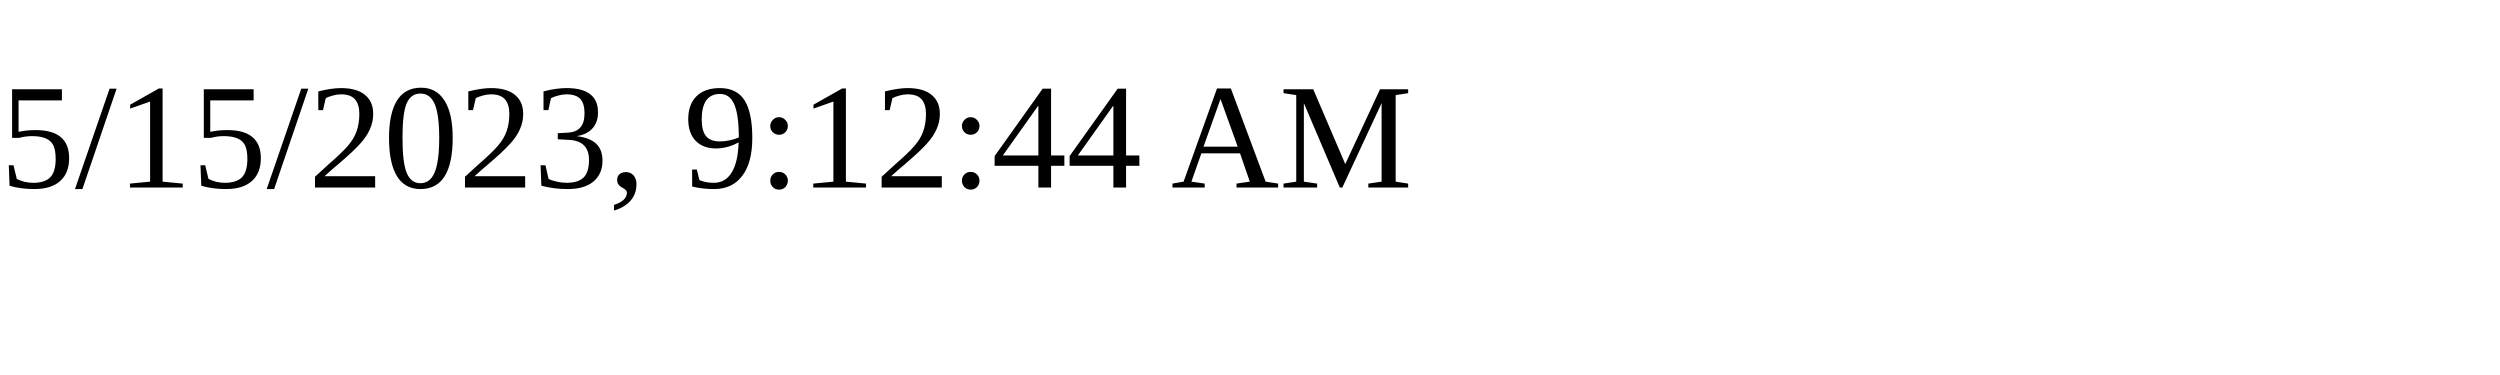
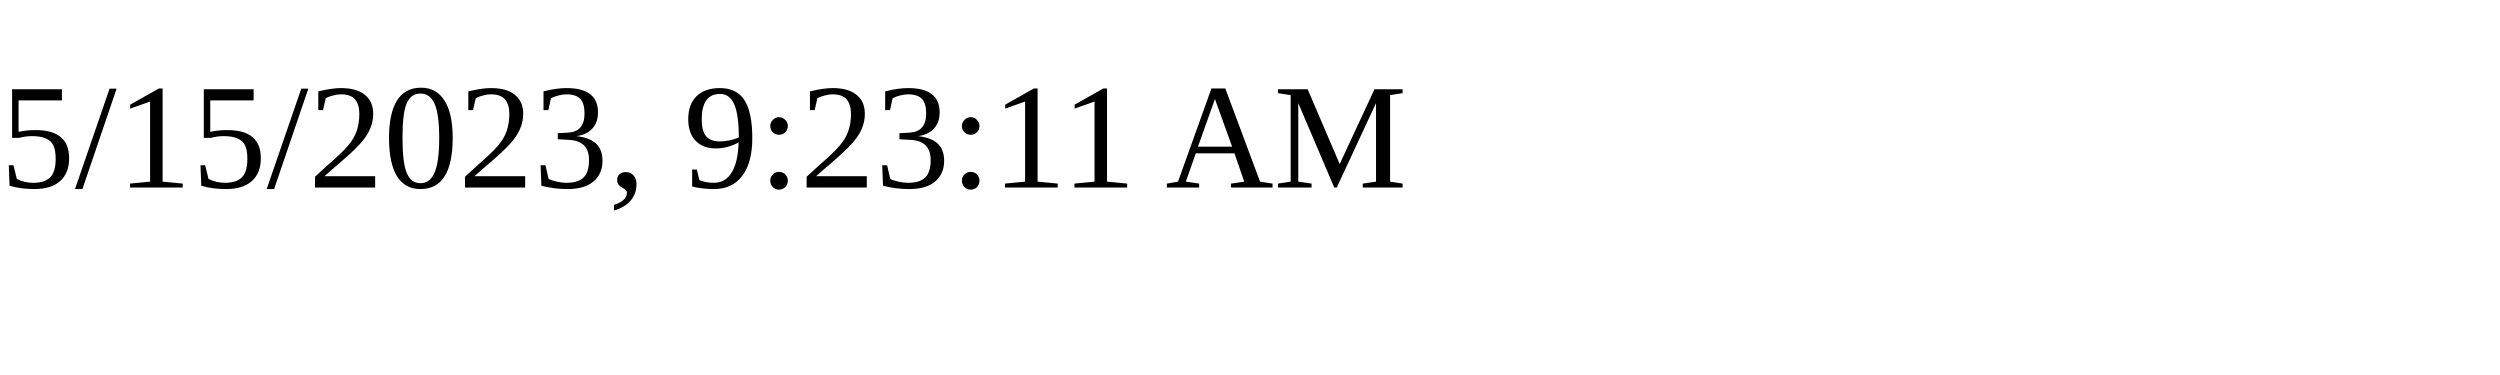
<svg xmlns="http://www.w3.org/2000/svg" height="30" width="200">
-   <text x="0" y="15">5/15/2023, 9:12:44 AM</text>
+   <text x="0" y="15">5/15/2023, 9:23:11 AM</text>
</svg>
